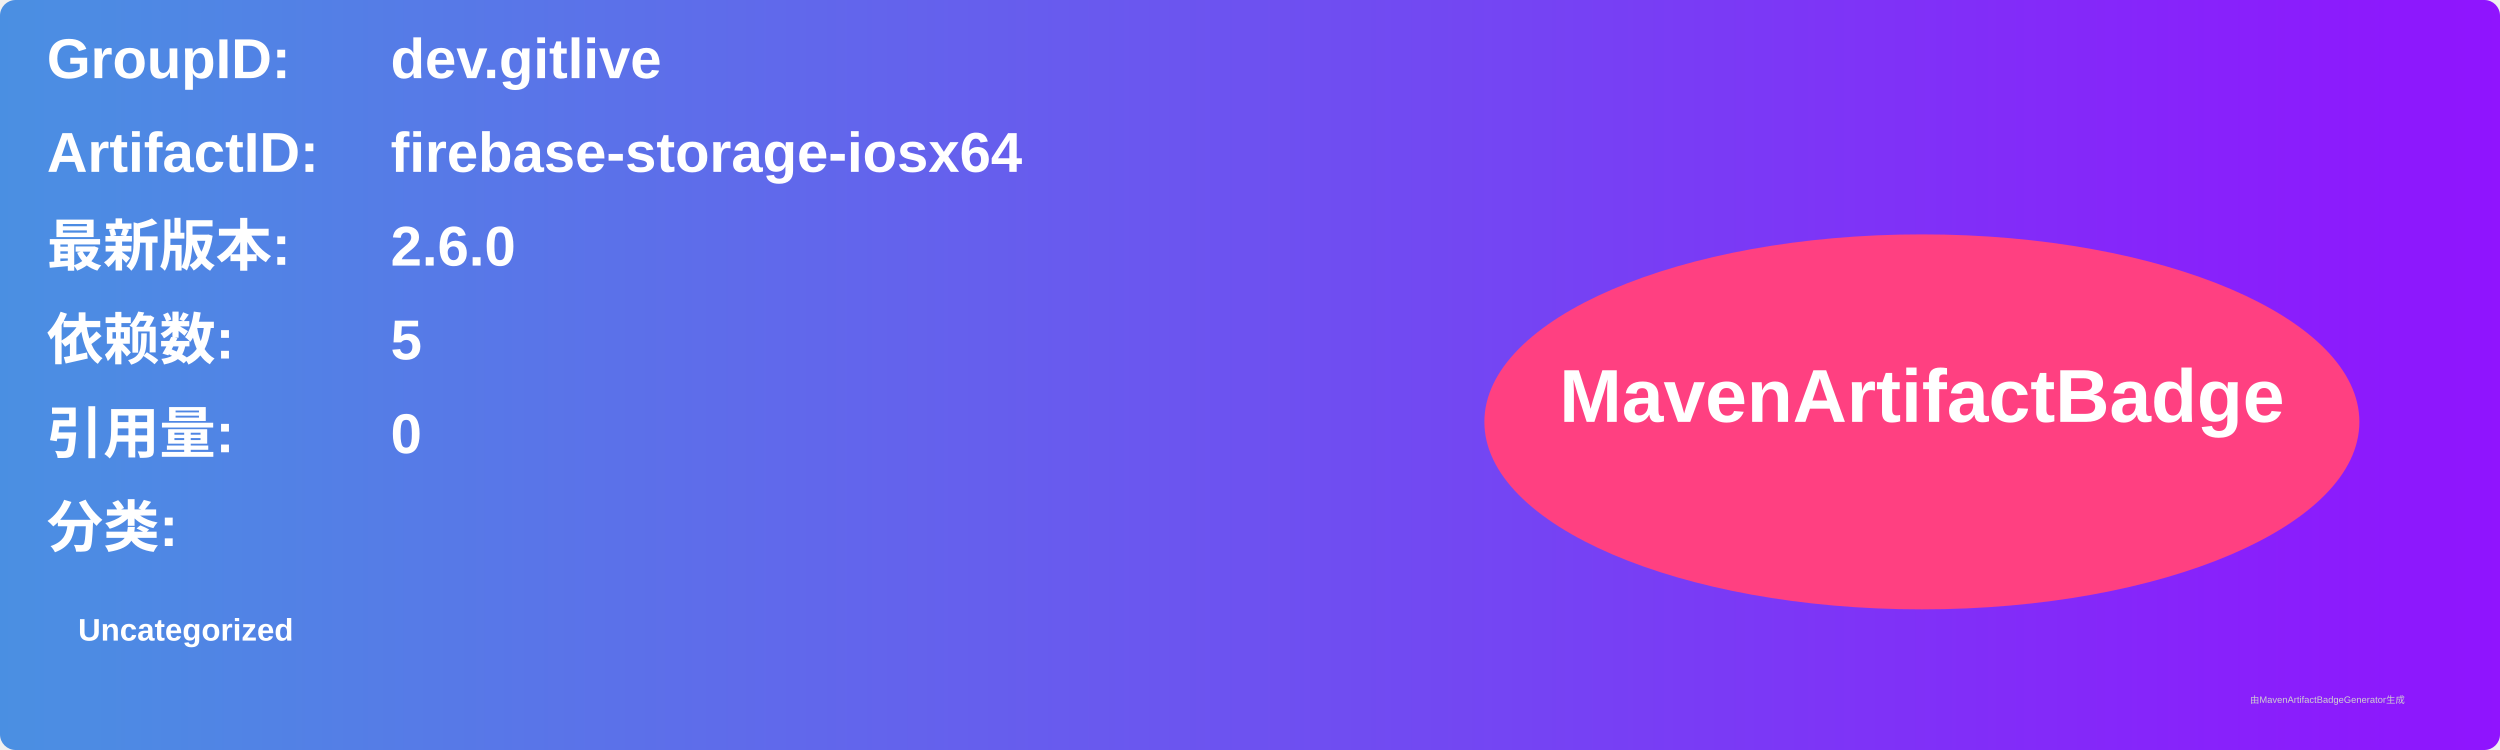
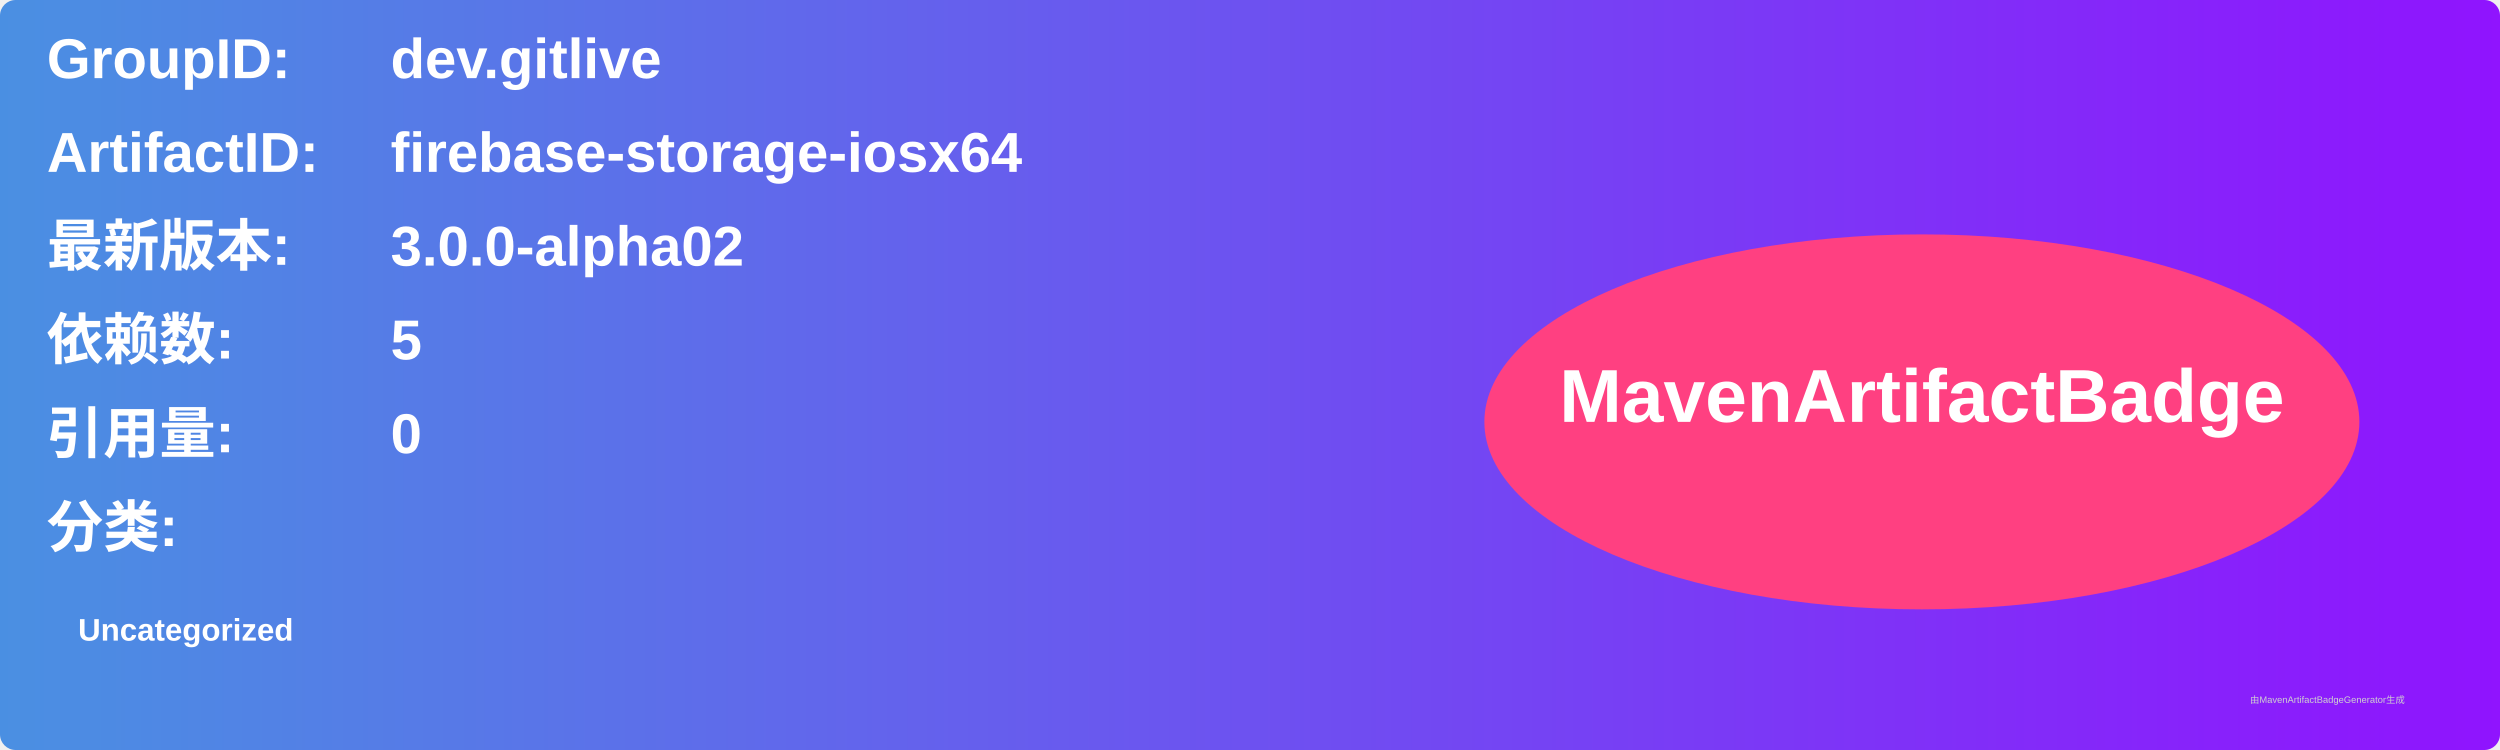
<svg xmlns="http://www.w3.org/2000/svg" width="800" height="240" viewBox="0 0 800 240">
  <linearGradient id="grad" x1="0%" y1="0%" x2="100%" y2="0%">
    <stop offset="0%" stop-color="#4a90e2" />
    <stop offset="100%" stop-color="#9013fe" />
  </linearGradient>
  <rect width="100%" height="100%" rx="5" ry="5" fill="url(#grad)" />
  <g transform="translate(15, 15)">
    <text x="0" y="10" font-family="Arial" font-size="18" fill="white" font-weight="bold" width="260">GroupID:</text>
    <text x="110" y="10" font-family="Arial" font-size="18" fill="white" font-weight="bold" width="460">dev.gitlive</text>
    <text x="0" y="40" font-family="Arial" font-size="18" fill="white" font-weight="bold" width="260">ArtifactID:</text>
    <text x="110" y="40" font-family="Arial" font-size="18" fill="white" font-weight="bold" width="460">firebase-storage-iosx64</text>
    <text x="0" y="70" font-family="Arial" font-size="18" fill="white" font-weight="bold">最新版本:</text>
    <text x="110" y="70" font-family="Arial" font-size="18" fill="white" font-weight="bold">
-       <tspan font-weight="bold">2.6.0</tspan>
+       <tspan font-weight="bold">3.0.0-alpha02</tspan>
    </text>
    <text x="0" y="100" font-family="Arial" font-size="18" fill="white" font-weight="bold">依赖数: </text>
    <text x="110" y="100" font-family="Arial" font-size="18" fill="white">
      <tspan font-weight="bold">5</tspan>
    </text>
    <text x="0" y="130" font-family="Arial" font-size="18" fill="white" font-weight="bold">引用量: </text>
    <text x="110" y="130" font-family="Arial" font-size="18" fill="white">
      <tspan font-weight="bold">0</tspan>
    </text>
    <text x="0" y="160" font-family="Arial" font-size="18" fill="white" font-weight="bold">分类:</text>
    <text x="10" y="190" font-family="Arial" font-size="10" fill="white">
      <tspan font-weight="bold">Uncategorized</tspan>
    </text>
    <ellipse cx="600" cy="120" rx="140" ry="60" fill="#ff4081" />
    <text x="600" y="120" text-anchor="middle" font-family="Arial" font-size="24" fill="white" font-weight="bold">MavenArtifactBadge</text>
  </g>
  <text x="720" y="225" font-family="Arial" font-size="3" fill="#d0d0d0">由MavenArtifactBadgeGenerator生成</text>
</svg>
